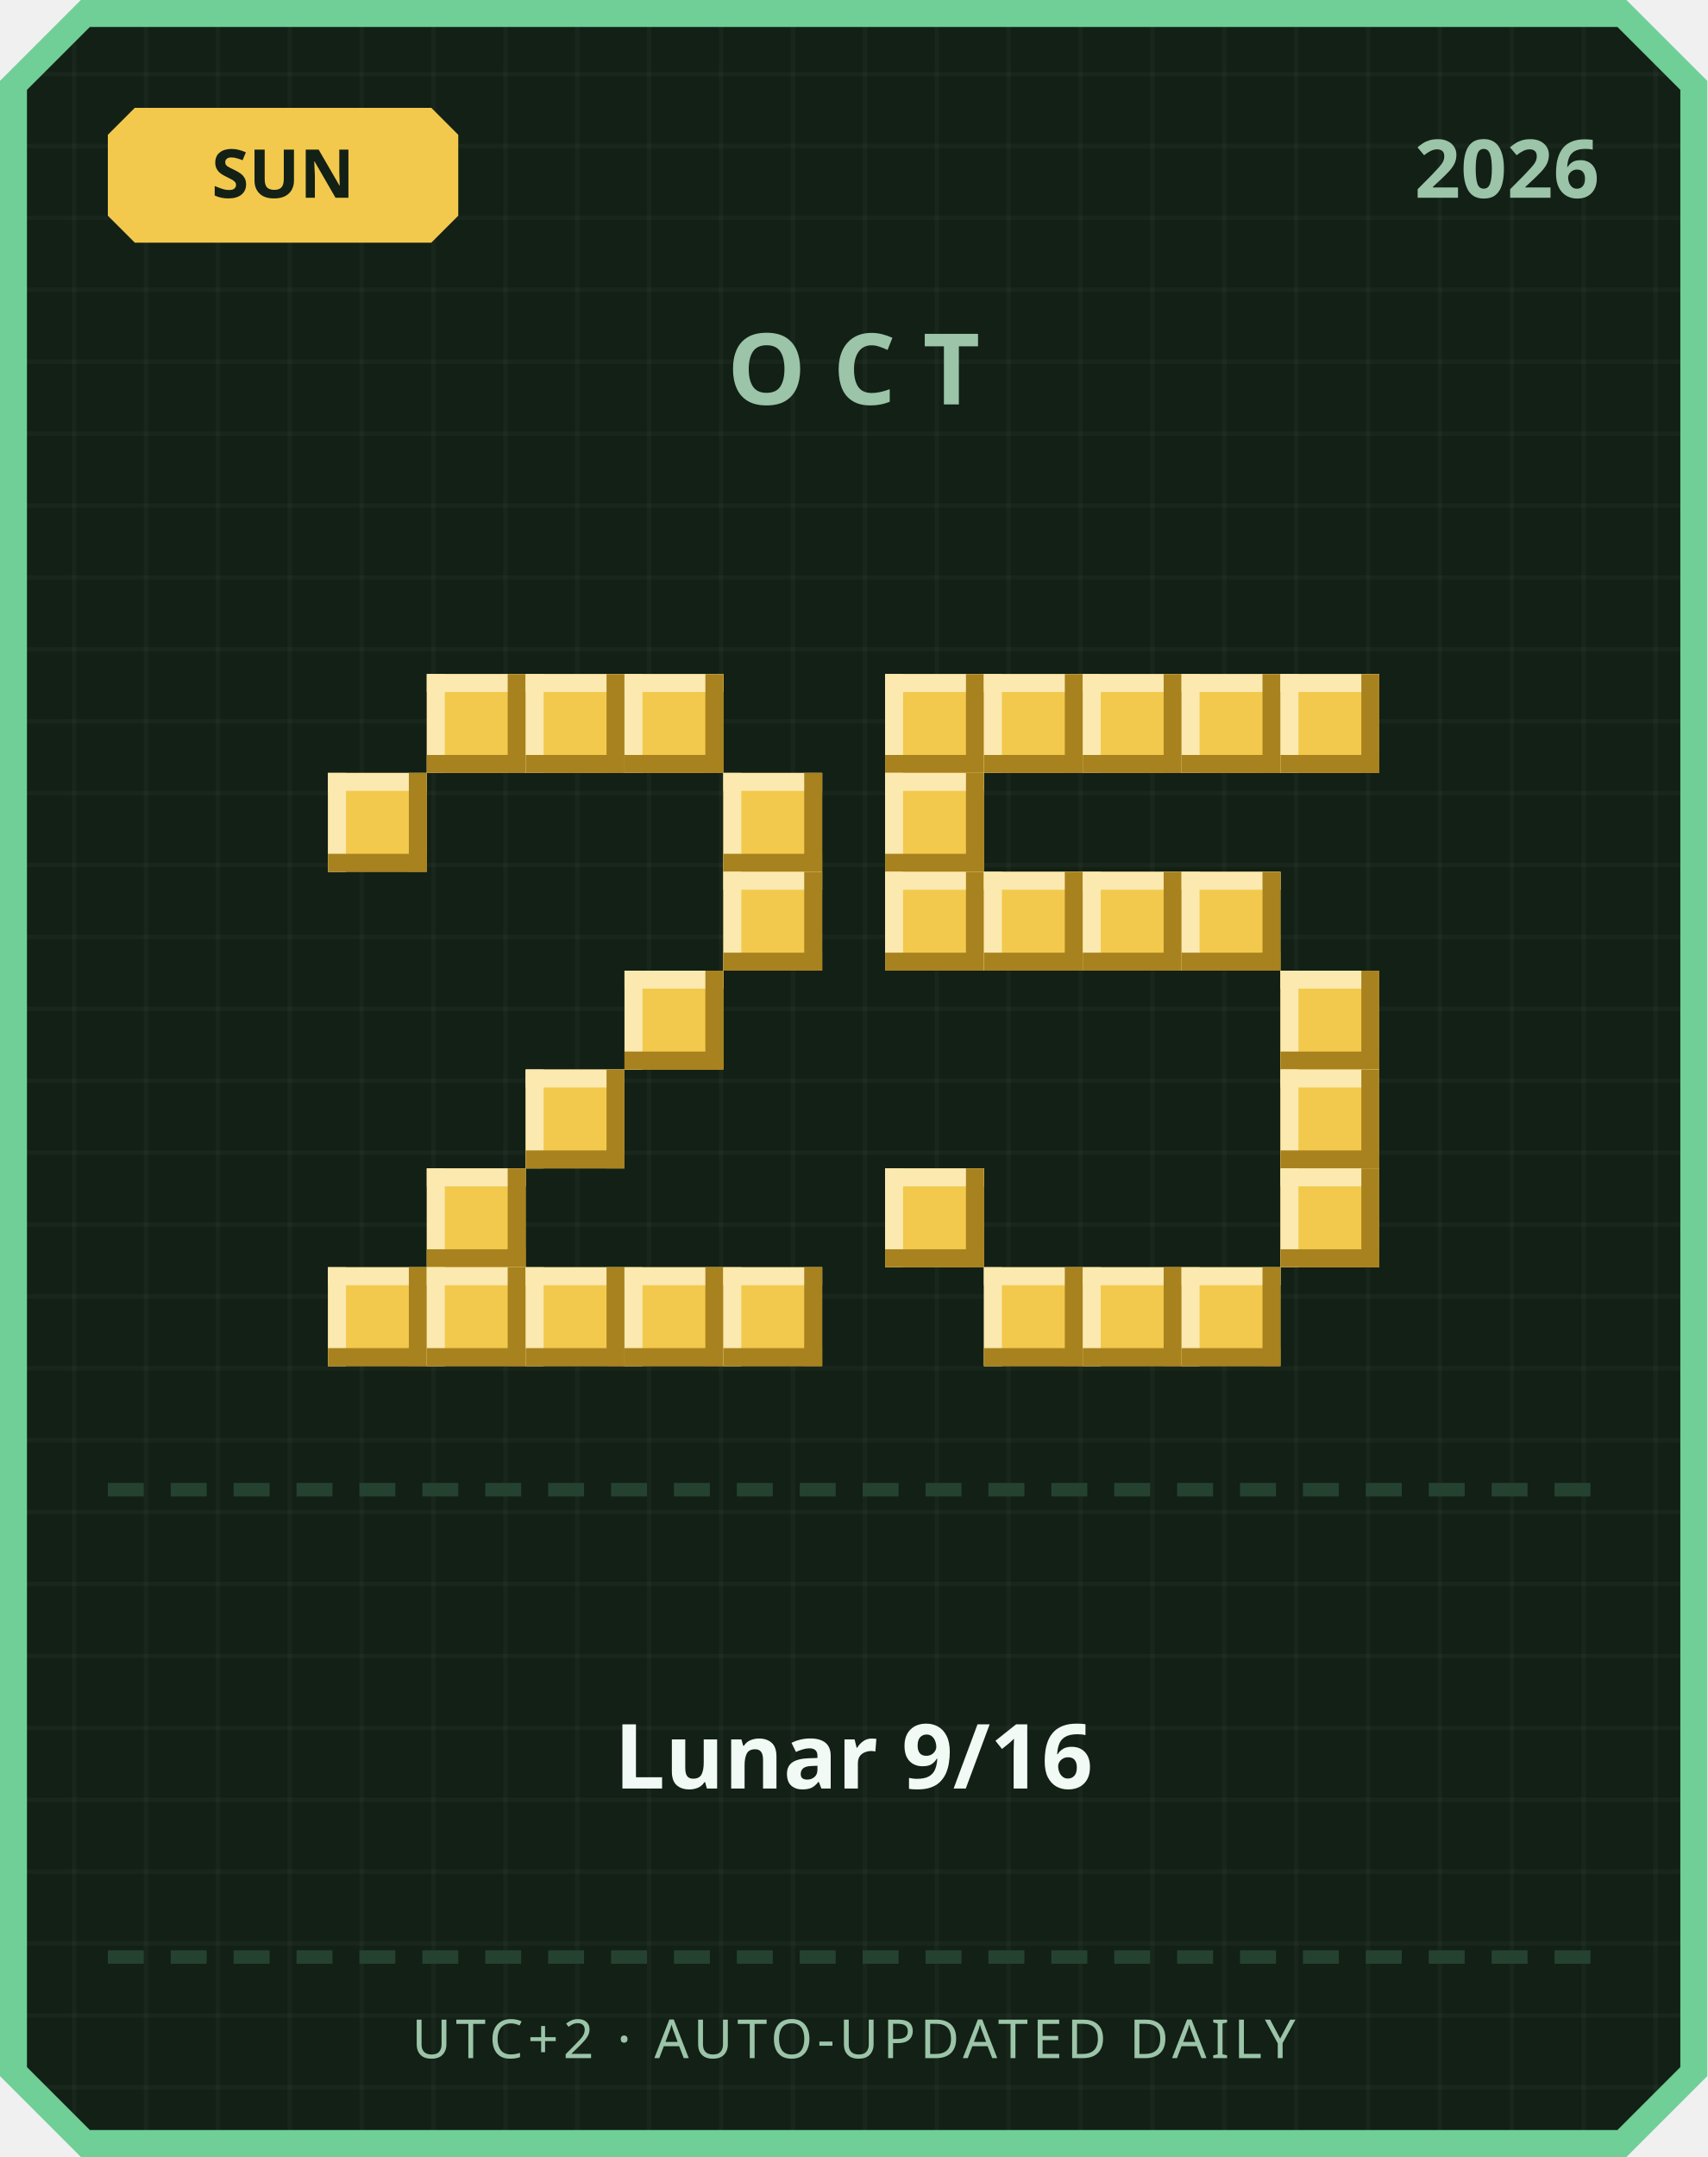
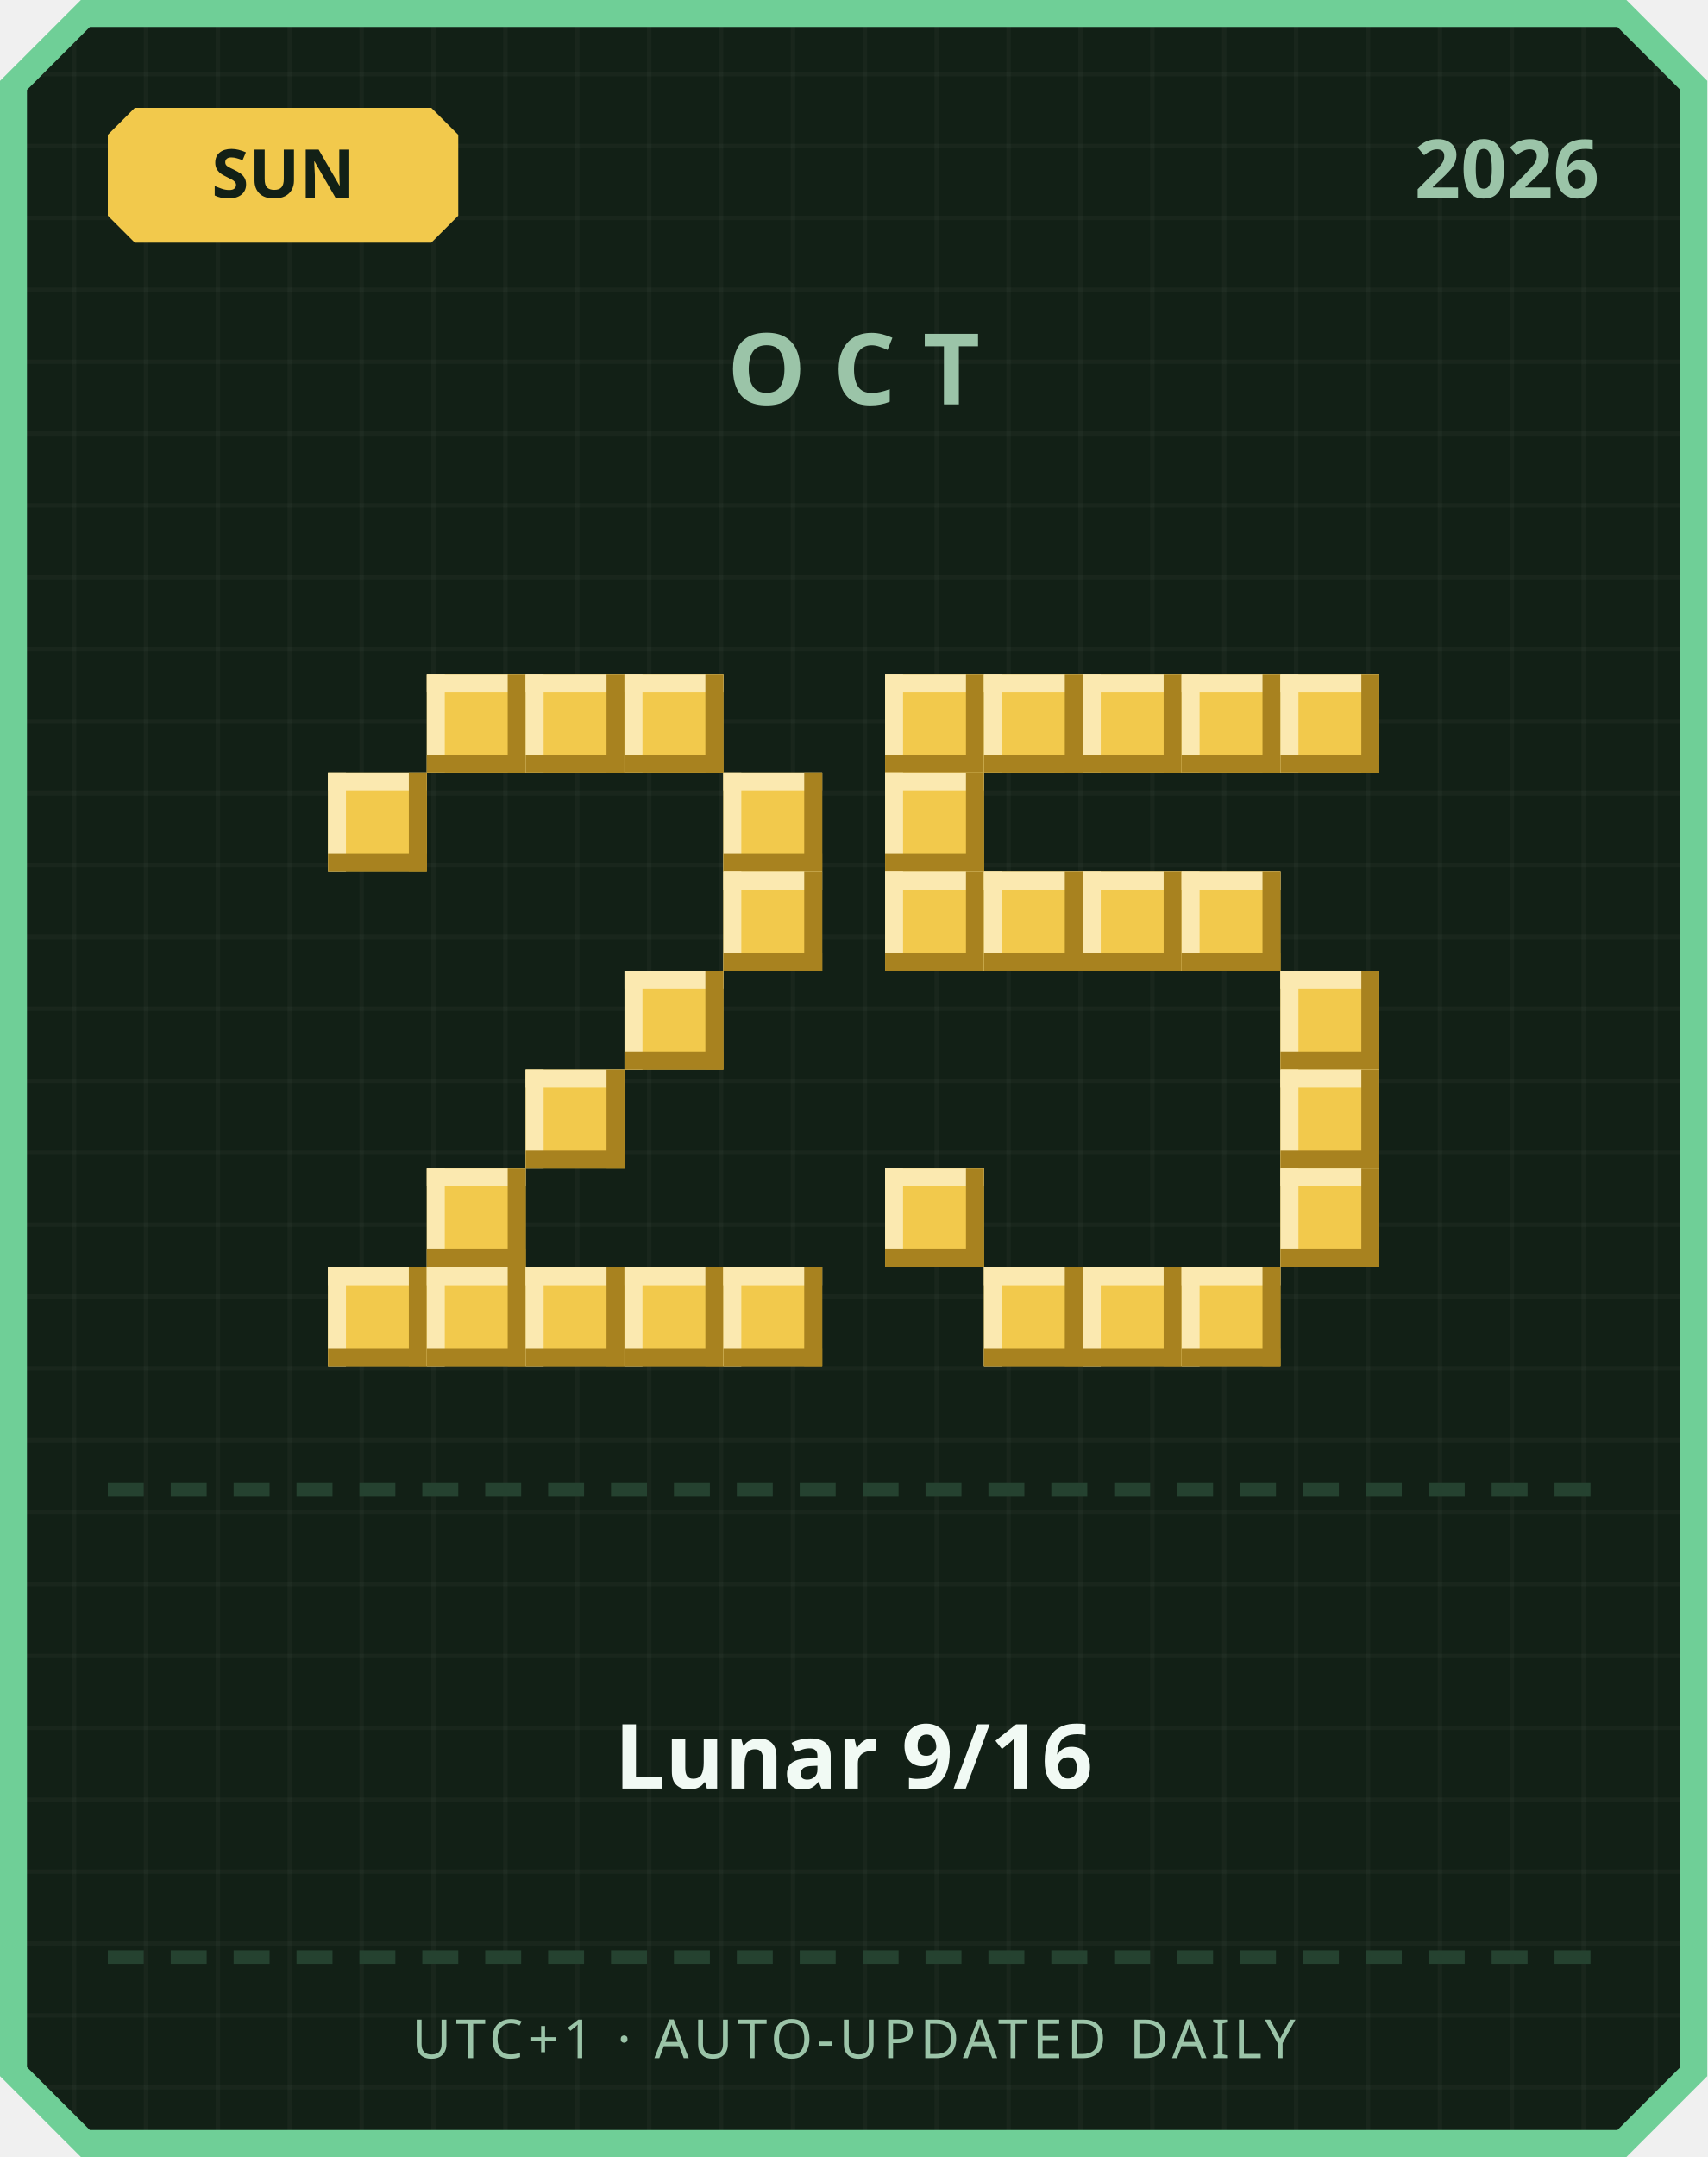
<svg xmlns="http://www.w3.org/2000/svg" width="380" height="480" viewBox="0 0 380 480">
  <defs>
    <pattern id="grid" width="16" height="16" patternUnits="userSpaceOnUse">
      <rect width="16" height="16" fill="#122016" />
      <rect width="1" height="16" fill="#ffffff" opacity="0.03" />
      <rect width="16" height="1" fill="#ffffff" opacity="0.03" />
    </pattern>
  </defs>
  <path d="M 18,0 L 362,0 L 380,18 L 380,462 L 362,480 L 18,480 L 0,462 L 0,18 Z" fill="#6fcf97" />
  <path d="M 20,6 L 360,6 L 374,20 L 374,460 L 360,474 L 20,474 L 6,460 L 6,20 Z" fill="url(#grid)" />
  <path d="M 30,24 L 96,24 L 102,30 L 102,48 L 96,54 L 30,54 L 24,48 L 24,30 Z" fill="#f2c94c" />
  <text x="63" y="44" text-anchor="middle" font-family="'Segoe UI', sans-serif" font-size="15" font-weight="700" fill="#122016">SUN</text>
  <text x="356" y="44" text-anchor="end" font-family="'Segoe UI', sans-serif" font-size="18" font-weight="700" fill="#9bc4a8">2026</text>
  <text x="190" y="90" text-anchor="middle" font-family="'Segoe UI', sans-serif" font-size="22" font-weight="700" letter-spacing="6" fill="#9bc4a8">OCT</text>
  <rect x="95" y="150" width="22" height="22" fill="#f2c94c" />
  <rect x="95" y="150" width="22" height="4" fill="#fbe9b0" />
  <rect x="95" y="150" width="4" height="22" fill="#fbe9b0" />
  <rect x="95" y="168" width="22" height="4" fill="#a8821f" />
  <rect x="113" y="150" width="4" height="22" fill="#a8821f" />
  <rect x="117" y="150" width="22" height="22" fill="#f2c94c" />
  <rect x="117" y="150" width="22" height="4" fill="#fbe9b0" />
  <rect x="117" y="150" width="4" height="22" fill="#fbe9b0" />
  <rect x="117" y="168" width="22" height="4" fill="#a8821f" />
  <rect x="135" y="150" width="4" height="22" fill="#a8821f" />
  <rect x="139" y="150" width="22" height="22" fill="#f2c94c" />
  <rect x="139" y="150" width="22" height="4" fill="#fbe9b0" />
  <rect x="139" y="150" width="4" height="22" fill="#fbe9b0" />
  <rect x="139" y="168" width="22" height="4" fill="#a8821f" />
  <rect x="157" y="150" width="4" height="22" fill="#a8821f" />
  <rect x="73" y="172" width="22" height="22" fill="#f2c94c" />
  <rect x="73" y="172" width="22" height="4" fill="#fbe9b0" />
  <rect x="73" y="172" width="4" height="22" fill="#fbe9b0" />
  <rect x="73" y="190" width="22" height="4" fill="#a8821f" />
  <rect x="91" y="172" width="4" height="22" fill="#a8821f" />
  <rect x="161" y="172" width="22" height="22" fill="#f2c94c" />
  <rect x="161" y="172" width="22" height="4" fill="#fbe9b0" />
  <rect x="161" y="172" width="4" height="22" fill="#fbe9b0" />
  <rect x="161" y="190" width="22" height="4" fill="#a8821f" />
  <rect x="179" y="172" width="4" height="22" fill="#a8821f" />
  <rect x="161" y="194" width="22" height="22" fill="#f2c94c" />
  <rect x="161" y="194" width="22" height="4" fill="#fbe9b0" />
  <rect x="161" y="194" width="4" height="22" fill="#fbe9b0" />
  <rect x="161" y="212" width="22" height="4" fill="#a8821f" />
  <rect x="179" y="194" width="4" height="22" fill="#a8821f" />
  <rect x="139" y="216" width="22" height="22" fill="#f2c94c" />
  <rect x="139" y="216" width="22" height="4" fill="#fbe9b0" />
  <rect x="139" y="216" width="4" height="22" fill="#fbe9b0" />
  <rect x="139" y="234" width="22" height="4" fill="#a8821f" />
  <rect x="157" y="216" width="4" height="22" fill="#a8821f" />
  <rect x="117" y="238" width="22" height="22" fill="#f2c94c" />
  <rect x="117" y="238" width="22" height="4" fill="#fbe9b0" />
  <rect x="117" y="238" width="4" height="22" fill="#fbe9b0" />
  <rect x="117" y="256" width="22" height="4" fill="#a8821f" />
  <rect x="135" y="238" width="4" height="22" fill="#a8821f" />
  <rect x="95" y="260" width="22" height="22" fill="#f2c94c" />
  <rect x="95" y="260" width="22" height="4" fill="#fbe9b0" />
  <rect x="95" y="260" width="4" height="22" fill="#fbe9b0" />
  <rect x="95" y="278" width="22" height="4" fill="#a8821f" />
  <rect x="113" y="260" width="4" height="22" fill="#a8821f" />
  <rect x="73" y="282" width="22" height="22" fill="#f2c94c" />
  <rect x="73" y="282" width="22" height="4" fill="#fbe9b0" />
  <rect x="73" y="282" width="4" height="22" fill="#fbe9b0" />
  <rect x="73" y="300" width="22" height="4" fill="#a8821f" />
  <rect x="91" y="282" width="4" height="22" fill="#a8821f" />
  <rect x="95" y="282" width="22" height="22" fill="#f2c94c" />
  <rect x="95" y="282" width="22" height="4" fill="#fbe9b0" />
  <rect x="95" y="282" width="4" height="22" fill="#fbe9b0" />
  <rect x="95" y="300" width="22" height="4" fill="#a8821f" />
  <rect x="113" y="282" width="4" height="22" fill="#a8821f" />
  <rect x="117" y="282" width="22" height="22" fill="#f2c94c" />
  <rect x="117" y="282" width="22" height="4" fill="#fbe9b0" />
  <rect x="117" y="282" width="4" height="22" fill="#fbe9b0" />
  <rect x="117" y="300" width="22" height="4" fill="#a8821f" />
  <rect x="135" y="282" width="4" height="22" fill="#a8821f" />
  <rect x="139" y="282" width="22" height="22" fill="#f2c94c" />
  <rect x="139" y="282" width="22" height="4" fill="#fbe9b0" />
  <rect x="139" y="282" width="4" height="22" fill="#fbe9b0" />
  <rect x="139" y="300" width="22" height="4" fill="#a8821f" />
  <rect x="157" y="282" width="4" height="22" fill="#a8821f" />
  <rect x="161" y="282" width="22" height="22" fill="#f2c94c" />
  <rect x="161" y="282" width="22" height="4" fill="#fbe9b0" />
  <rect x="161" y="282" width="4" height="22" fill="#fbe9b0" />
  <rect x="161" y="300" width="22" height="4" fill="#a8821f" />
  <rect x="179" y="282" width="4" height="22" fill="#a8821f" />
  <rect x="197" y="150" width="22" height="22" fill="#f2c94c" />
  <rect x="197" y="150" width="22" height="4" fill="#fbe9b0" />
  <rect x="197" y="150" width="4" height="22" fill="#fbe9b0" />
  <rect x="197" y="168" width="22" height="4" fill="#a8821f" />
  <rect x="215" y="150" width="4" height="22" fill="#a8821f" />
  <rect x="219" y="150" width="22" height="22" fill="#f2c94c" />
  <rect x="219" y="150" width="22" height="4" fill="#fbe9b0" />
  <rect x="219" y="150" width="4" height="22" fill="#fbe9b0" />
  <rect x="219" y="168" width="22" height="4" fill="#a8821f" />
  <rect x="237" y="150" width="4" height="22" fill="#a8821f" />
  <rect x="241" y="150" width="22" height="22" fill="#f2c94c" />
  <rect x="241" y="150" width="22" height="4" fill="#fbe9b0" />
  <rect x="241" y="150" width="4" height="22" fill="#fbe9b0" />
  <rect x="241" y="168" width="22" height="4" fill="#a8821f" />
  <rect x="259" y="150" width="4" height="22" fill="#a8821f" />
  <rect x="263" y="150" width="22" height="22" fill="#f2c94c" />
  <rect x="263" y="150" width="22" height="4" fill="#fbe9b0" />
  <rect x="263" y="150" width="4" height="22" fill="#fbe9b0" />
  <rect x="263" y="168" width="22" height="4" fill="#a8821f" />
  <rect x="281" y="150" width="4" height="22" fill="#a8821f" />
  <rect x="285" y="150" width="22" height="22" fill="#f2c94c" />
  <rect x="285" y="150" width="22" height="4" fill="#fbe9b0" />
  <rect x="285" y="150" width="4" height="22" fill="#fbe9b0" />
  <rect x="285" y="168" width="22" height="4" fill="#a8821f" />
  <rect x="303" y="150" width="4" height="22" fill="#a8821f" />
  <rect x="197" y="172" width="22" height="22" fill="#f2c94c" />
  <rect x="197" y="172" width="22" height="4" fill="#fbe9b0" />
  <rect x="197" y="172" width="4" height="22" fill="#fbe9b0" />
  <rect x="197" y="190" width="22" height="4" fill="#a8821f" />
  <rect x="215" y="172" width="4" height="22" fill="#a8821f" />
  <rect x="197" y="194" width="22" height="22" fill="#f2c94c" />
  <rect x="197" y="194" width="22" height="4" fill="#fbe9b0" />
  <rect x="197" y="194" width="4" height="22" fill="#fbe9b0" />
  <rect x="197" y="212" width="22" height="4" fill="#a8821f" />
  <rect x="215" y="194" width="4" height="22" fill="#a8821f" />
  <rect x="219" y="194" width="22" height="22" fill="#f2c94c" />
  <rect x="219" y="194" width="22" height="4" fill="#fbe9b0" />
  <rect x="219" y="194" width="4" height="22" fill="#fbe9b0" />
  <rect x="219" y="212" width="22" height="4" fill="#a8821f" />
  <rect x="237" y="194" width="4" height="22" fill="#a8821f" />
  <rect x="241" y="194" width="22" height="22" fill="#f2c94c" />
  <rect x="241" y="194" width="22" height="4" fill="#fbe9b0" />
  <rect x="241" y="194" width="4" height="22" fill="#fbe9b0" />
  <rect x="241" y="212" width="22" height="4" fill="#a8821f" />
  <rect x="259" y="194" width="4" height="22" fill="#a8821f" />
  <rect x="263" y="194" width="22" height="22" fill="#f2c94c" />
  <rect x="263" y="194" width="22" height="4" fill="#fbe9b0" />
  <rect x="263" y="194" width="4" height="22" fill="#fbe9b0" />
  <rect x="263" y="212" width="22" height="4" fill="#a8821f" />
  <rect x="281" y="194" width="4" height="22" fill="#a8821f" />
  <rect x="285" y="216" width="22" height="22" fill="#f2c94c" />
  <rect x="285" y="216" width="22" height="4" fill="#fbe9b0" />
  <rect x="285" y="216" width="4" height="22" fill="#fbe9b0" />
  <rect x="285" y="234" width="22" height="4" fill="#a8821f" />
  <rect x="303" y="216" width="4" height="22" fill="#a8821f" />
  <rect x="285" y="238" width="22" height="22" fill="#f2c94c" />
  <rect x="285" y="238" width="22" height="4" fill="#fbe9b0" />
  <rect x="285" y="238" width="4" height="22" fill="#fbe9b0" />
  <rect x="285" y="256" width="22" height="4" fill="#a8821f" />
  <rect x="303" y="238" width="4" height="22" fill="#a8821f" />
  <rect x="197" y="260" width="22" height="22" fill="#f2c94c" />
  <rect x="197" y="260" width="22" height="4" fill="#fbe9b0" />
  <rect x="197" y="260" width="4" height="22" fill="#fbe9b0" />
  <rect x="197" y="278" width="22" height="4" fill="#a8821f" />
  <rect x="215" y="260" width="4" height="22" fill="#a8821f" />
  <rect x="285" y="260" width="22" height="22" fill="#f2c94c" />
  <rect x="285" y="260" width="22" height="4" fill="#fbe9b0" />
  <rect x="285" y="260" width="4" height="22" fill="#fbe9b0" />
  <rect x="285" y="278" width="22" height="4" fill="#a8821f" />
  <rect x="303" y="260" width="4" height="22" fill="#a8821f" />
  <rect x="219" y="282" width="22" height="22" fill="#f2c94c" />
  <rect x="219" y="282" width="22" height="4" fill="#fbe9b0" />
  <rect x="219" y="282" width="4" height="22" fill="#fbe9b0" />
  <rect x="219" y="300" width="22" height="4" fill="#a8821f" />
  <rect x="237" y="282" width="4" height="22" fill="#a8821f" />
  <rect x="241" y="282" width="22" height="22" fill="#f2c94c" />
  <rect x="241" y="282" width="22" height="4" fill="#fbe9b0" />
  <rect x="241" y="282" width="4" height="22" fill="#fbe9b0" />
  <rect x="241" y="300" width="22" height="4" fill="#a8821f" />
  <rect x="259" y="282" width="4" height="22" fill="#a8821f" />
  <rect x="263" y="282" width="22" height="22" fill="#f2c94c" />
  <rect x="263" y="282" width="22" height="4" fill="#fbe9b0" />
  <rect x="263" y="282" width="4" height="22" fill="#fbe9b0" />
  <rect x="263" y="300" width="22" height="4" fill="#a8821f" />
  <rect x="281" y="282" width="4" height="22" fill="#a8821f" />
  <rect x="24" y="330" width="8" height="3" fill="#254230" />
  <rect x="38" y="330" width="8" height="3" fill="#254230" />
  <rect x="52" y="330" width="8" height="3" fill="#254230" />
  <rect x="66" y="330" width="8" height="3" fill="#254230" />
  <rect x="80" y="330" width="8" height="3" fill="#254230" />
  <rect x="94" y="330" width="8" height="3" fill="#254230" />
  <rect x="108" y="330" width="8" height="3" fill="#254230" />
  <rect x="122" y="330" width="8" height="3" fill="#254230" />
  <rect x="136" y="330" width="8" height="3" fill="#254230" />
  <rect x="150" y="330" width="8" height="3" fill="#254230" />
  <rect x="164" y="330" width="8" height="3" fill="#254230" />
  <rect x="178" y="330" width="8" height="3" fill="#254230" />
  <rect x="192" y="330" width="8" height="3" fill="#254230" />
  <rect x="206" y="330" width="8" height="3" fill="#254230" />
  <rect x="220" y="330" width="8" height="3" fill="#254230" />
  <rect x="234" y="330" width="8" height="3" fill="#254230" />
  <rect x="248" y="330" width="8" height="3" fill="#254230" />
  <rect x="262" y="330" width="8" height="3" fill="#254230" />
  <rect x="276" y="330" width="8" height="3" fill="#254230" />
  <rect x="290" y="330" width="8" height="3" fill="#254230" />
  <rect x="304" y="330" width="8" height="3" fill="#254230" />
  <rect x="318" y="330" width="8" height="3" fill="#254230" />
  <rect x="332" y="330" width="8" height="3" fill="#254230" />
  <rect x="346" y="330" width="8" height="3" fill="#254230" />
  <text x="190" y="398" text-anchor="middle" font-family="'Segoe UI', 'Microsoft JhengHei', sans-serif" font-size="20" font-weight="700" fill="#f1faf4">Lunar 9/16</text>
  <rect x="24" y="434" width="8" height="3" fill="#254230" />
  <rect x="38" y="434" width="8" height="3" fill="#254230" />
  <rect x="52" y="434" width="8" height="3" fill="#254230" />
  <rect x="66" y="434" width="8" height="3" fill="#254230" />
  <rect x="80" y="434" width="8" height="3" fill="#254230" />
  <rect x="94" y="434" width="8" height="3" fill="#254230" />
  <rect x="108" y="434" width="8" height="3" fill="#254230" />
  <rect x="122" y="434" width="8" height="3" fill="#254230" />
  <rect x="136" y="434" width="8" height="3" fill="#254230" />
  <rect x="150" y="434" width="8" height="3" fill="#254230" />
  <rect x="164" y="434" width="8" height="3" fill="#254230" />
  <rect x="178" y="434" width="8" height="3" fill="#254230" />
  <rect x="192" y="434" width="8" height="3" fill="#254230" />
  <rect x="206" y="434" width="8" height="3" fill="#254230" />
  <rect x="220" y="434" width="8" height="3" fill="#254230" />
  <rect x="234" y="434" width="8" height="3" fill="#254230" />
  <rect x="248" y="434" width="8" height="3" fill="#254230" />
  <rect x="262" y="434" width="8" height="3" fill="#254230" />
  <rect x="276" y="434" width="8" height="3" fill="#254230" />
  <rect x="290" y="434" width="8" height="3" fill="#254230" />
  <rect x="304" y="434" width="8" height="3" fill="#254230" />
  <rect x="318" y="434" width="8" height="3" fill="#254230" />
  <rect x="332" y="434" width="8" height="3" fill="#254230" />
  <rect x="346" y="434" width="8" height="3" fill="#254230" />
-   <text x="190" y="458" text-anchor="middle" font-family="'Segoe UI', sans-serif" font-size="12" letter-spacing="1" fill="#9bc4a8">UTC+2 · AUTO-UPDATED DAILY</text>
+   <text x="190" y="458" text-anchor="middle" font-family="'Segoe UI', sans-serif" font-size="12" letter-spacing="1" fill="#9bc4a8">UTC+1 · AUTO-UPDATED DAILY</text>
</svg>
